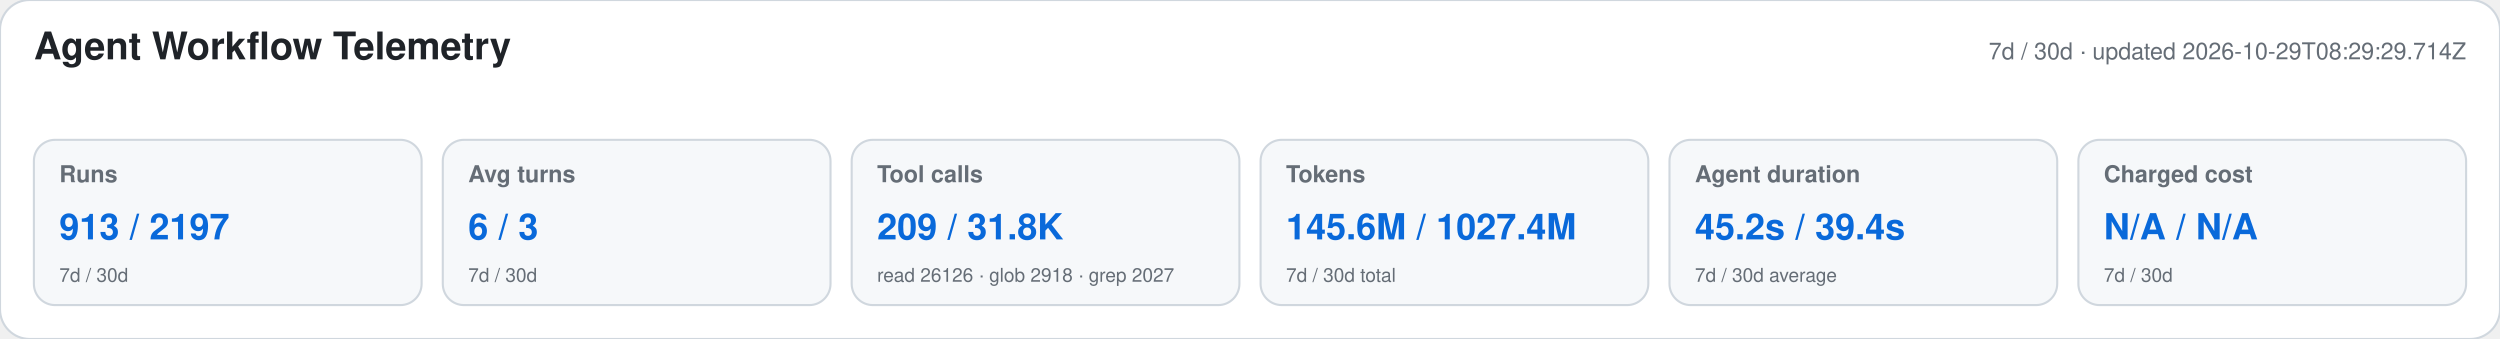
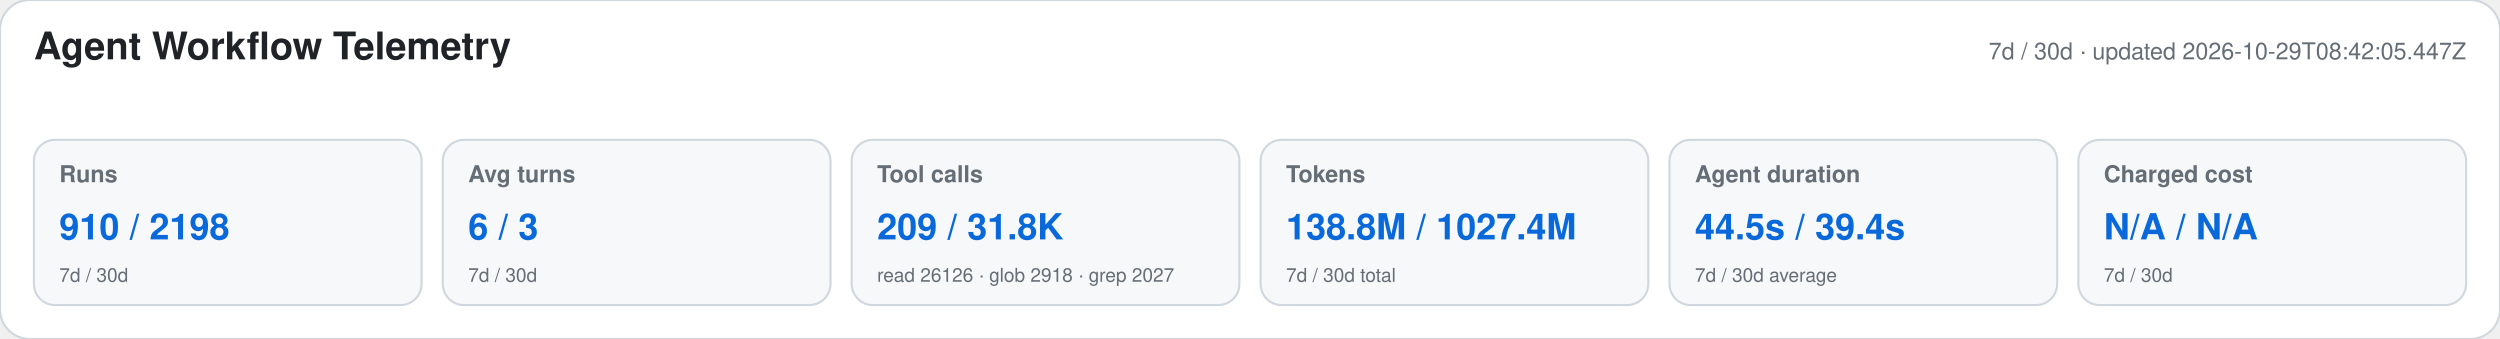
<svg xmlns="http://www.w3.org/2000/svg" width="1180" height="160" viewBox="0 0 1180 160" role="img" aria-labelledby="title desc">
  <style>text{font-family:-apple-system,BlinkMacSystemFont,"Segoe UI",Helvetica,Arial,sans-serif}.heading{font-size:18px;font-weight:650;fill:#1f2328}.meta,.label,.secondary{fill:#656d76}.meta,.label{font-size:11px}.label{font-weight:600}.primary{font-size:17px;font-weight:700;fill:#0969da}.secondary{font-size:9px}</style>
  <rect width="1180" height="160" rx="14" fill="#ffffff" stroke="#d0d7de" />
  <text x="16" y="28" class="heading">Agent Workflow Telemetry</text>
-   <text x="1164" y="28" text-anchor="end" class="meta">7d / 30d · updated 2026-10-29T08:29:29.714Z</text>
+   <text x="1164" y="28" text-anchor="end" class="meta">7d / 30d · updated 2026-10-29T08:42:05.447Z</text>
  <g>
    <rect x="16" y="66" width="183" height="78" rx="10" fill="#f6f8fa" stroke="#d0d7de" />
    <text x="28" y="86" class="label">Runs</text>
-     <text x="28" y="113" class="primary">913 / 2197</text>
+     <text x="28" y="113" class="primary">910 / 2198</text>
    <text x="28" y="133" class="secondary">7d / 30d</text>
  </g>
  <g>
    <rect x="209" y="66" width="183" height="78" rx="10" fill="#f6f8fa" stroke="#d0d7de" />
    <text x="221" y="86" class="label">Avg turns</text>
    <text x="221" y="113" class="primary">6 / 3</text>
    <text x="221" y="133" class="secondary">7d / 30d</text>
  </g>
  <g>
    <rect x="402" y="66" width="183" height="78" rx="10" fill="#f6f8fa" stroke="#d0d7de" />
    <text x="414" y="86" class="label">Tool calls</text>
    <text x="414" y="113" class="primary">209 / 31.8K</text>
    <text x="414" y="133" class="secondary">read 26126 · glob 2918 · grep 2027</text>
  </g>
  <g>
    <rect x="595" y="66" width="183" height="78" rx="10" fill="#f6f8fa" stroke="#d0d7de" />
    <text x="607" y="86" class="label">Tokens</text>
-     <text x="607" y="113" class="primary">145.6M / 1027.4M</text>
+     <text x="607" y="113" class="primary">138.8M / 1027.4M</text>
    <text x="607" y="133" class="secondary">7d / 30d total</text>
  </g>
  <g>
    <rect x="788" y="66" width="183" height="78" rx="10" fill="#f6f8fa" stroke="#d0d7de" />
    <text x="800" y="86" class="label">Agent duration</text>
-     <text x="800" y="113" class="primary">45.2s / 39.4s</text>
+     <text x="800" y="113" class="primary">44.5s / 39.4s</text>
    <text x="800" y="133" class="secondary">7d / 30d average</text>
  </g>
  <g>
    <rect x="981" y="66" width="183" height="78" rx="10" fill="#f6f8fa" stroke="#d0d7de" />
    <text x="993" y="86" class="label">Charged cost</text>
    <text x="993" y="113" class="primary">N/A / N/A</text>
    <text x="993" y="133" class="secondary">7d / 30d</text>
  </g>
</svg>
